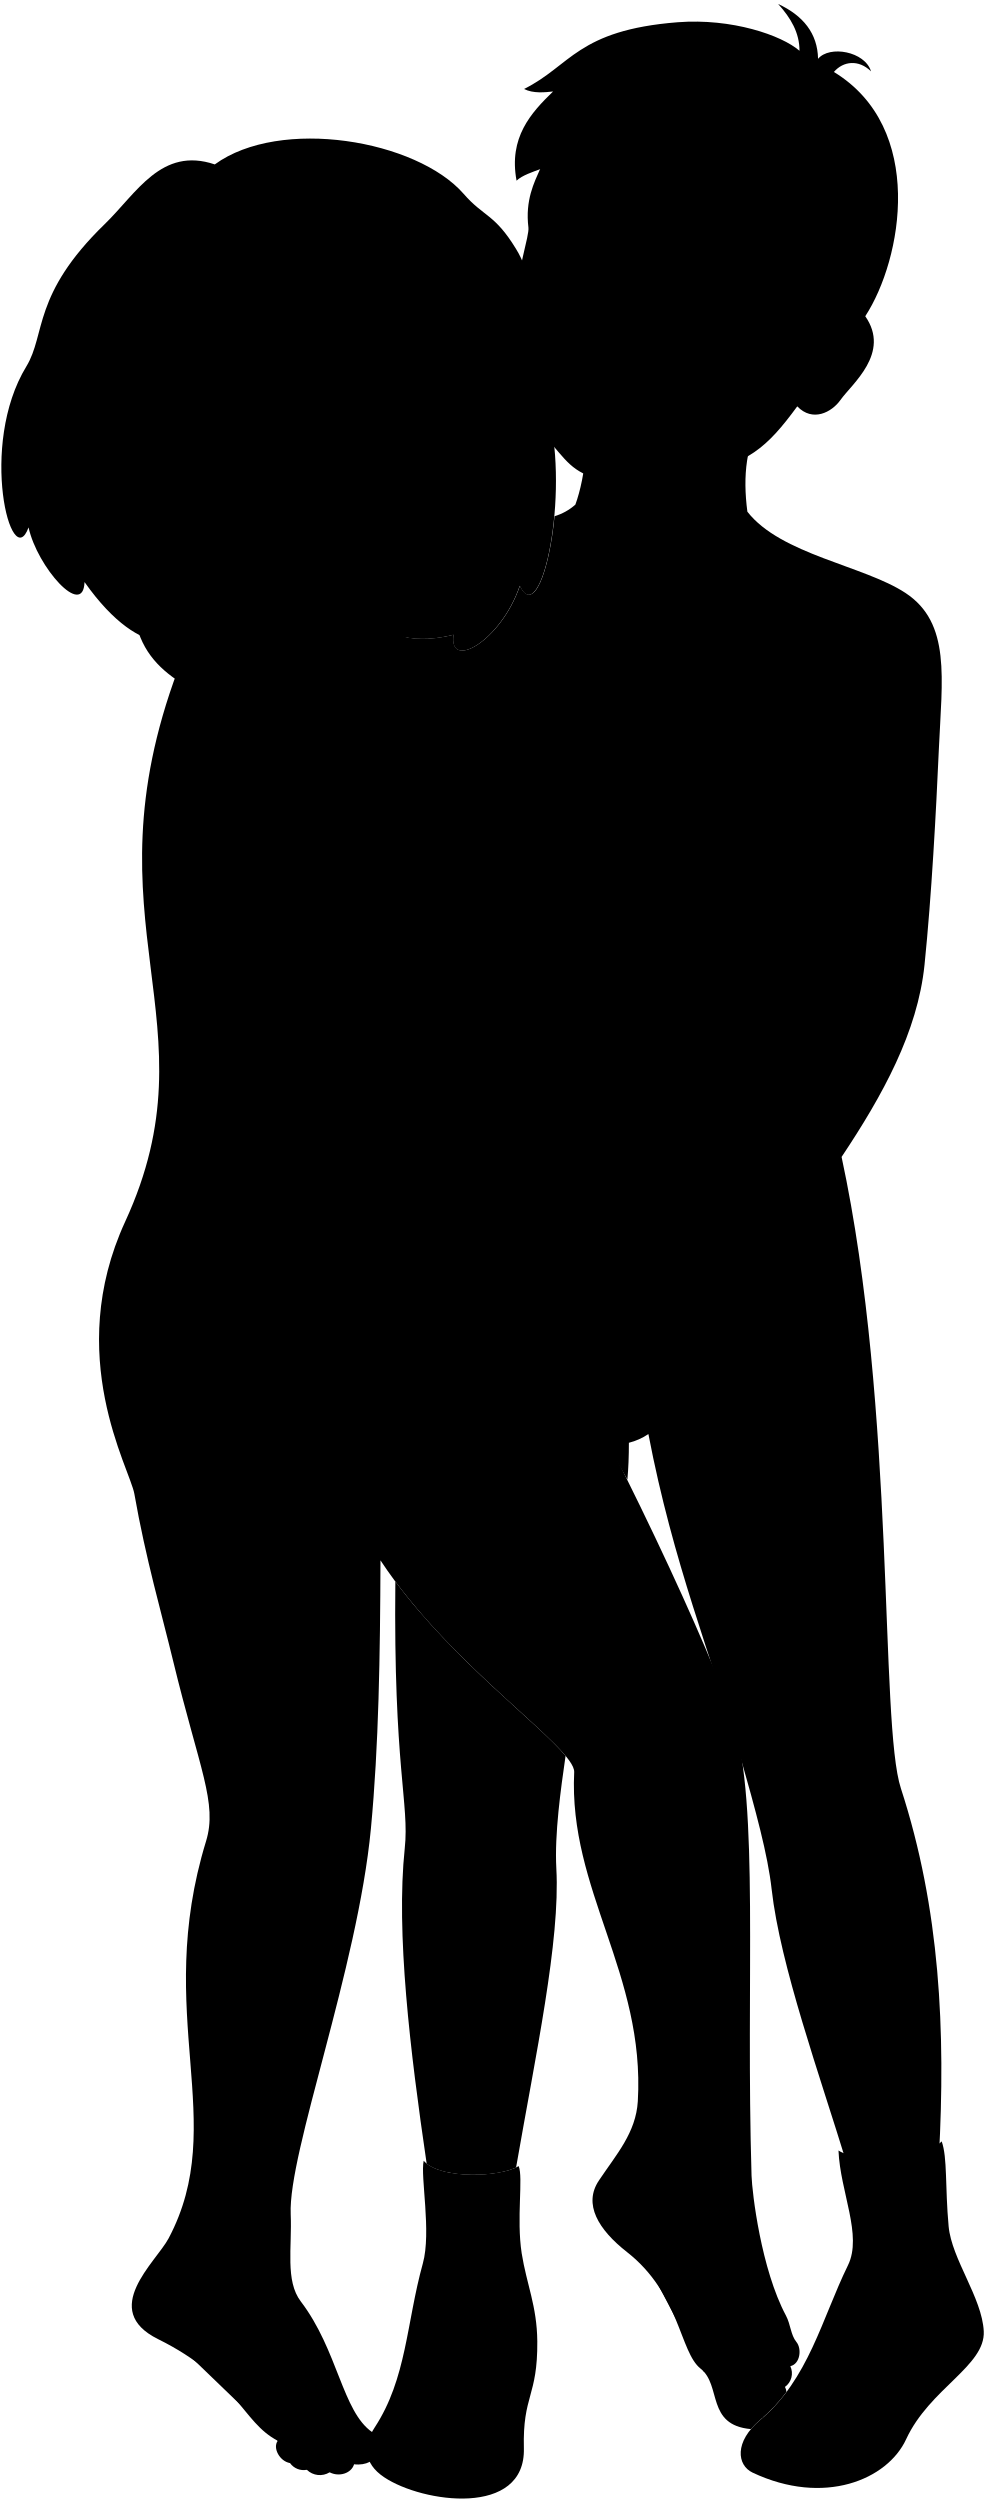
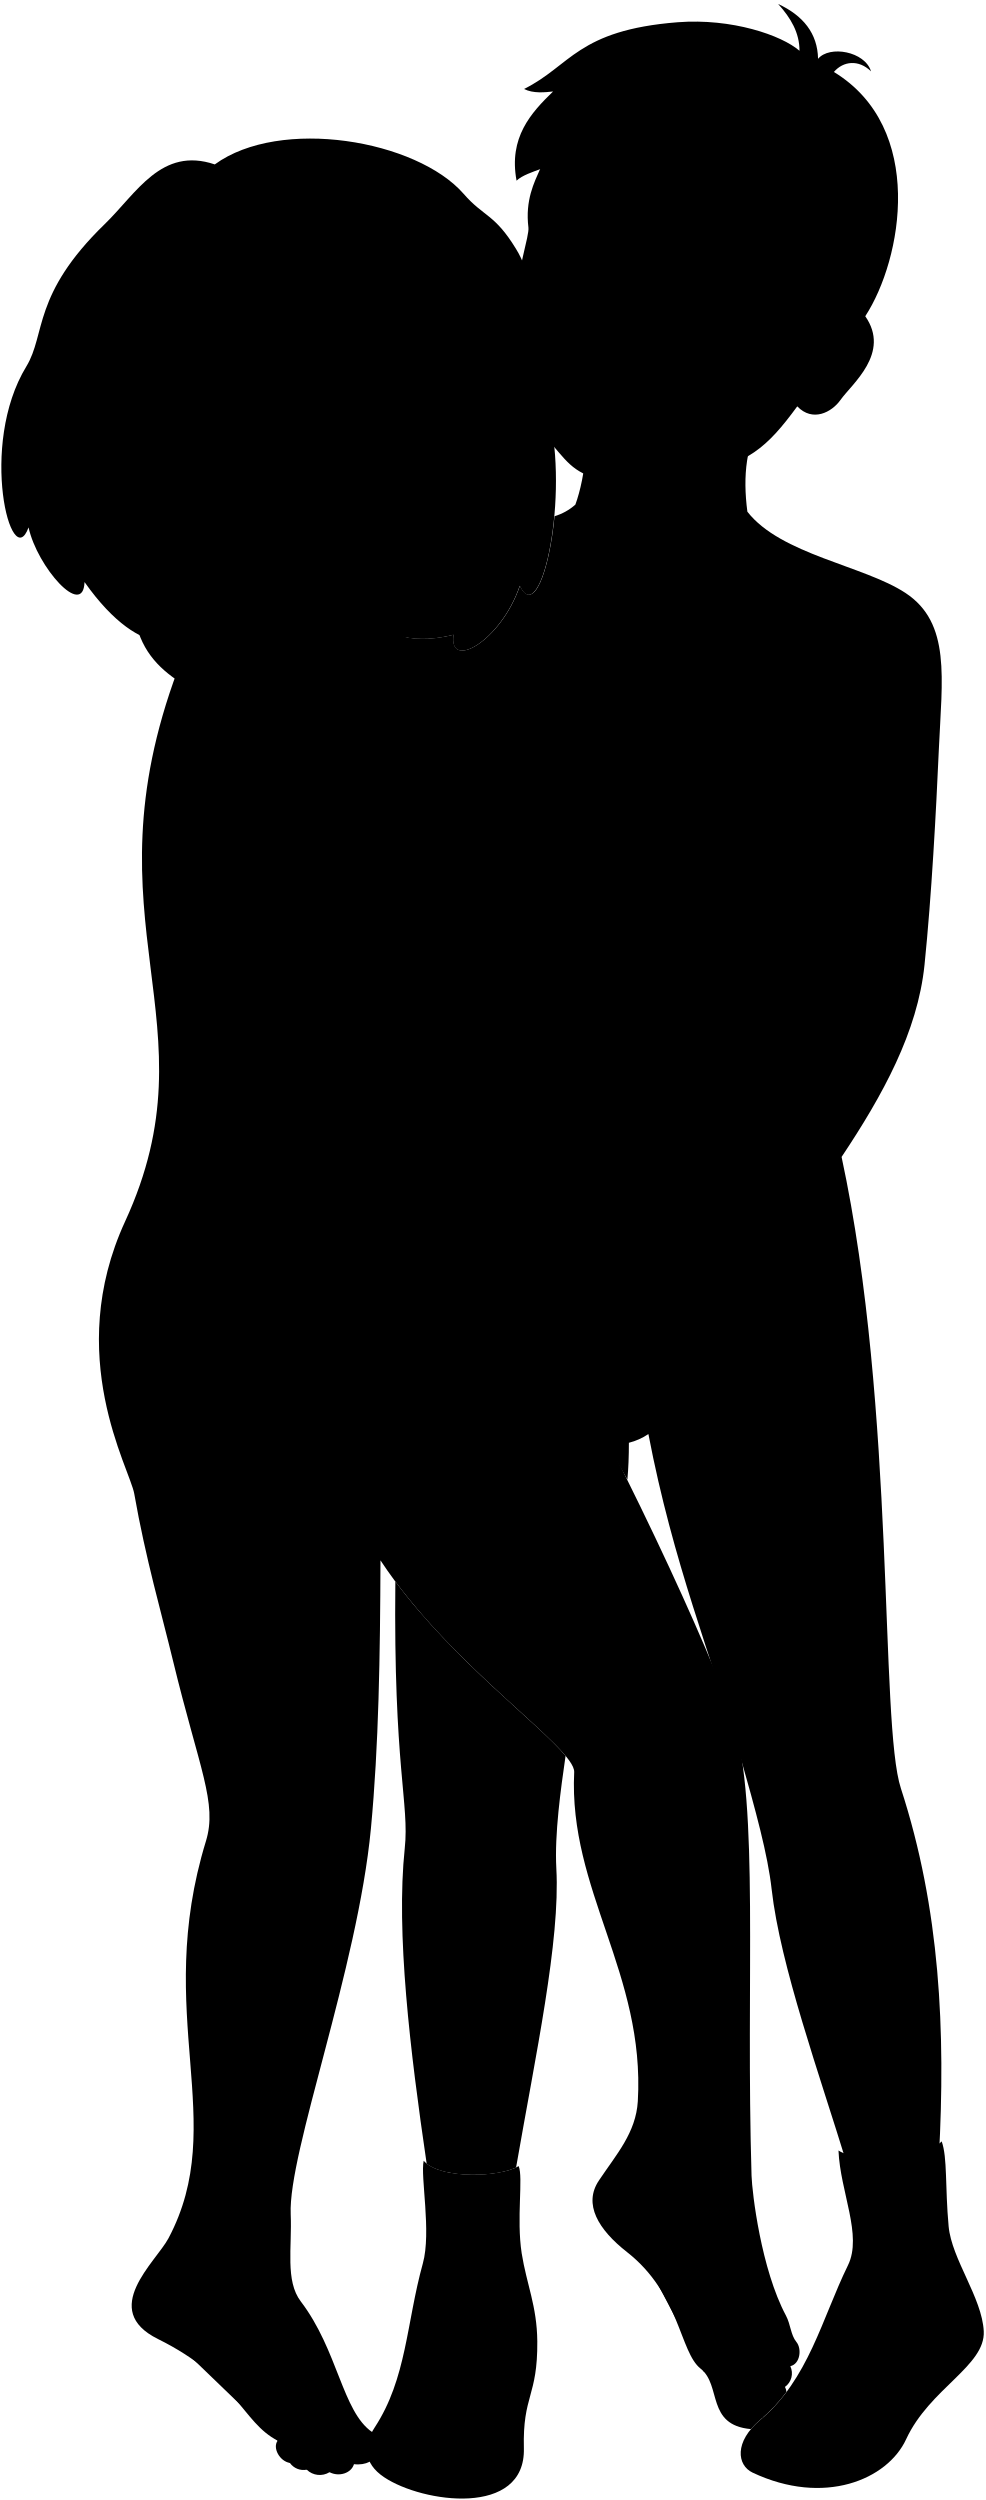
<svg viewBox="0 0 184.24 467.57">
-   <path class="hairBlackDark" d="M41.26,104.86c9.08,2.29,14.94.4,9.45-1.82a38.35,38.35,0,0,0,12.87.75C62.69,62.55,13.59,71.67,41.26,104.86Z" />
+   <path class="hairBlackDark" d="M41.26,104.86c9.08,2.29,14.94.4,9.45-1.82a25.52,25.52,0,0,0,10.45.43C60.27,62.23,13.59,71.67,41.26,104.86Z" />
  <g class="hairBlack">
-     <path d="M38.35,89.3c3.18.82,6.53-.35,8.34-4.19C42.67,80.54,40,82.46,38.35,89.3Z" />
-     <path d="M84.82,118.72c-1,6.75,8.82,1.27,12.39-9.15,3.74,8.07,9-14.74,5.76-30.76,6.7,4.81-.94-15.66-2.6-19.88-1.09-2.76-1-7.8-3.88-12.41-4-6.55-6-5.92-9.78-10.27-8.79-10.07-34.3-14.42-46.54-5.5-10-3.38-14.61,5.38-20.6,11.18C6,55.11,8.6,62.51,4.93,68.53c-9,14.74-2.81,39,.41,30.11,1.62,7.41,10.22,17.11,10.47,10.22,11.13,15.77,19.88,11.27,17.43,7.12,8.85,7.86,22.51,7.21,17.42,1.52-13.83-14-14.43-28.18-7.52-34.2C53.56,82.64,57.84,125.74,84.82,118.72Z" />
+     <path d="M38.46,89.35c3.19.82,6.54-.35,8.34-4.19C42.79,80.59,40.12,82.5,38.46,89.35Z" />
+     <path d="M84.82,118.72c-1,6.75,8.82,1.27,12.39-9.15,3.74,8.07,9-14.74,5.76-30.76,6.7,4.81-.94-15.66-2.6-19.88-1.09-2.76-1-7.8-3.88-12.41-4-6.55-6-5.92-9.78-10.27-8.79-10.07-34.3-14.42-46.54-5.5-10-3.38-14.61,5.38-20.6,11.18C6,55.11,8.6,62.51,4.93,68.53c-9,14.74-2.81,39,.41,30.11,1.62,7.41,10.22,17.11,10.47,10.22,11.13,15.77,19.88,11.27,17.43,7.12,8.85,7.86,22.51,7.21,17.42,1.52-13.83-14-14.32-28.14-7.41-34.16C53.68,82.68,57.84,125.74,84.82,118.72Z" />
    <path d="M101,31.65c-1.28.47-3.39,1.16-4.39,2.14-1.5-8.08,2.69-12.67,6.83-16.68-1.48.16-3.74.41-5.43-.47,8.74-4.32,9.93-11,28.74-12.48,10.13-.78,19.43,2.43,22.78,5.34,0-3.36-1.61-6.12-4-8.76C150.2,2.9,152.91,6.24,153,11c2.14-2.57,8.76-1.4,9.91,2.35-2.31-2.26-5.19-1.94-6.95.11,17.19,10.47,12.83,35,5.87,45.68C127.19,59.09,101,31.65,101,31.65Z" />
  </g>
  <g class="hairOverlapLine">
    <path d="M150.15,44.06a33.11,33.11,0,0,0,4.6,2.5" />
-     <path d="M92,60.1c1.52,1.15,3.56-1.66.88-8.16" />
-     <path d="M63.69,61c-4.6.08-5.82-2.06-1.35-3.33" />
+     <path d="M89.15,59.67c1.52,1.15,3.56-1.66.88-8.16" />
+     <path d="M63.39,60.91c-4.61.08-5.82-2.06-1.36-3.33" />
  </g>
  <g class="eye">
    <circle class="sclera" cx="119.92" cy="54.5" r="21.3" />
    <g class="irisDarkBrown">
      <ellipse cx="133.36" cy="46.32" rx="3.34" ry="3.3" transform="translate(74.28 174.54) rotate(-84.42)" />
      <ellipse cx="109.33" cy="43.98" rx="3.34" ry="3.3" transform="translate(54.93 148.51) rotate(-84.42)" />
    </g>
    <g class="pupil">
      <ellipse cx="133.59" cy="46.27" rx="1.3" ry="1.28" transform="translate(74.54 174.73) rotate(-84.42)" />
      <ellipse cx="109.57" cy="43.92" rx="1.3" ry="1.28" transform="translate(55.2 148.7) rotate(-84.42)" />
    </g>
  </g>
  <g class="skinEastAsian">
    <path d="M157.4,216.38c7.7-11.55,14.22-23.37,15.51-35.92,1.33-13,2.16-28.63,2.68-40.3.59-13.25,2.3-23.63-6.24-29.26-7.79-5.13-23.33-7.18-29.57-15.2-.88-6.7-.27-12.79,3-17.78l-35.44-4.54c3.73,5.61,2.07,16.1.27,21a10.33,10.33,0,0,1-3.9,2.17c-1,10.47-4,18.23-6.47,13-3.57,10.42-13.4,15.9-12.39,9.15-8.71,2.27-15.06-.7-20-5.72l13.87,96.82,38.62,66.92c.19-2.06.28-4.37.28-6.88a11.62,11.62,0,0,0,3.65-1.63c4.64,24.27,11.86,41.61,17.1,60,3,10.53,5.23,18.68,5.95,25.14,1.59,14.2,9,34.8,14.11,51.5l17.17-1.45c1.27-23.54.24-46.35-7.1-68.9C164.48,322.33,167.61,263.83,157.4,216.38Z" />
    <path d="M161.82,59.05c-.25-.38-3.48-3.51-6.29-1.28a14.5,14.5,0,0,1-4.86-3c1.26-4.82,2.54-4.51-.52-10.71-4.67-3.23-6.18-8-7.29-12.55a12.68,12.68,0,0,0-.62,5.72c-1.76-1.58-4.38-6.78-3.12-14.74l-.34-.15c-5.57,13.75-18.48,6.2-24.3,9.49.26-1.14,2.1-3,3.38-4-6.52,3.7-11.66,2-16.86,3.82-1.07,2.44-2.8,5.77-2.17,10.91.37,3.1-8.88,25.39,2.92,38.82,4.32,4.9,5.07,6.89,10.76,8.4,5.92,1.56,7.1.62,17.18-1.13S143.41,83.79,149.11,76c2.88,3,6.44,1.11,8.07-1.18,2.11-3,9.48-8.79,4.63-15.7ZM112.69,46.59c-3.77,1-7.78,1-10.17-1.68,1.48-1.08,2.69-2.49,5.7-2.22s3.88,2,5.36,3.44C114.37,46.9,113.14,46.47,112.69,46.59Zm19.25,3a17,17,0,0,1-5.47-1.58c-.43-.16-1.41-.25-.67-.91,1.85-1.6,3.1-2.86,6.37-2.33,3.59.57,5,2.56,6.53,3.89A28.88,28.88,0,0,1,131.94,49.63Z" />
  </g>
  <g class="skinIndian">
    <path d="M97.73,171.5c7.63-15,1.4-21.6-1.9-27.84C96.9,152.38,97.25,162.93,97.73,171.5Z" />
-     <path d="M148.94,438c-1.06-1.3-1.06-3.26-1.95-4.93-4.64-8.68-6.33-23-6.43-26.15-1.11-36.76,1.48-69.15-3.38-85.06-3.65-12-22.6-53-38.54-79.91-2-4-1.13-7.73-2.37-14,2.87,4.77,7.56,12.1,7.27,14.85a21.31,21.31,0,0,0,.38,8.4c4.57-4.61,1.8-6.81,15.35-14.47a13.92,13.92,0,0,1-6-6.19c-8.08-14.06-9.89-36.35-13.58-44-3-6.23-1.42-40.57-6.16-54.24s-17-9.56-21.64-16.25c-3.43-7.1,5.58-29.21,9.37-30.66l-34.56-.28a7.11,7.11,0,0,1-5.56,4.39c2.6,9.41-1.3,25.35-7.87,35.79-17.71,47.44,7.31,65.93-9.85,103.17-11.57,25.13.88,46.19,1.71,50.94,2.12,12.1,5.12,22.42,7.25,31.24,4.9,20.2,8.34,26.61,6.15,33.74-10,32.62,4.5,52.58-7,74.26-2.37,4.45-13,13.38-1.95,18.85,14.86,7.36,15.62,15.52,22.37,19-1,1.34.37,3.86,2.29,4.17a3.12,3.12,0,0,0,3.15,1.26,3.47,3.47,0,0,0,4.26.47c1.77.92,4.07.2,4.57-1.5,4.62.54,6.26-4,3.4-6C64,451,63.23,439.6,56.26,430.44c-2.95-3.87-1.62-10.08-1.89-16.32-.51-11.5,12.51-45.9,15-72.12,1.47-15.5,1.73-32.41,1.79-50.17,13.2,20.05,36.45,35,36.23,39.61-1.08,22,13.28,37.72,11.9,61.54-.35,5.9-4,9.93-7.26,14.81-3,4.43-.14,9.2,5.25,13.42,9.94,7.79,9.81,18.69,13.76,21.8s1,10.55,9.4,11.3a14,14,0,0,1,1.77-1.75,30.92,30.92,0,0,0,4.88-5.19,2.36,2.36,0,0,0-.28-.95,3.12,3.12,0,0,0,1-3.88C149.67,442.14,150,439.27,148.94,438Z" />
+     <path d="M148.94,438c-1.06-1.3-1.06-3.26-1.95-4.93-4.64-8.68-6.33-23-6.43-26.15-1.11-36.76,1.48-69.15-3.38-85.06-3.65-12-22.6-53-38.54-79.91-2-4-1.13-7.73-2.37-14,2.87,4.77,7.56,12.1,7.27,14.85a21.31,21.31,0,0,0,.38,8.4c4.57-4.61,1.8-6.81,15.35-14.47a13.92,13.92,0,0,1-6-6.19c-8.08-14.06-9.89-36.35-13.58-44-3-6.23-1.42-40.57-6.16-54.24s-17-9.56-21.64-16.25c-3.43-7.1,4.53-29.46,8.32-30.91l-33.4,0a7.1,7.1,0,0,1-5.56,4.38c2.6,9.42-1.41,25.31-8,35.75-17.71,47.44,7.31,65.93-9.85,103.17-11.57,25.13.88,46.19,1.71,50.94,2.12,12.1,5.12,22.42,7.25,31.24,4.9,20.2,8.34,26.61,6.15,33.74-10,32.62,4.5,52.58-7,74.26-2.37,4.45-13,13.38-1.95,18.85,14.86,7.36,15.62,15.52,22.37,19-1,1.34.37,3.86,2.29,4.17a3.12,3.12,0,0,0,3.15,1.26,3.47,3.47,0,0,0,4.26.47c1.77.92,4.07.2,4.57-1.5,4.62.54,6.26-4,3.4-6C64,451,63.23,439.6,56.26,430.44c-2.95-3.87-1.62-10.08-1.89-16.32-.51-11.5,12.51-45.9,15-72.12,1.47-15.5,1.73-32.41,1.79-50.17,13.2,20.05,36.45,35,36.23,39.61-1.08,22,13.28,37.72,11.9,61.54-.35,5.9-4,9.93-7.26,14.81-3,4.43-.14,9.2,5.25,13.42,9.94,7.79,9.81,18.69,13.76,21.8s1,10.55,9.4,11.3a14,14,0,0,1,1.77-1.75,30.92,30.92,0,0,0,4.88-5.19,2.36,2.36,0,0,0-.28-.95,3.12,3.12,0,0,0,1-3.88C149.67,442.14,150,439.27,148.94,438Z" />
    <path d="M110,253.08c-.75,1.46-1.59,2.86-2.51,4.56l-.93-1.74c1.13-.12,2.22-2.24,3.44-2.82" />
-     <path d="M54.58,95.57c4,6,11.34,9,18.67,12.7,3.73,1.86,6.62,3.91,10.65,3.63,7.95-1,2.54-7.63,6.61-9,1.53-2,1-3.7-1.58-5.17,2,.22,3.83-.87,4.13-2.26.11-.55-.72-1.27-.89-4,1.59-.57,3.17.82,4.88-.73,2.56-2.32-2.48-9.13-5.58-15-1.88-3.59,2.62-5.64.52-15.6C89.64,58,87.4,52.18,87.44,48.8c-2.75,13.34-13.07,15.14-8.37,9-6,2.83-9.66,2.93-15.38,3.21C61,63.2,59.91,67.42,59.9,71s-5,3-9.29-1.3c-4.93-13.19-21.18-.28-7.47,13.62,1.14,1.16,3.25,6.65,8.49,2.16" />
+     <path d="M58.19,97.35c2,3.85,5.24,6.9,11.56,9.86,3.77,1.77,6.92,4.14,9.39,3.48,6.22-1.08,2.64-7.5,7.22-8.55,1.53-2,1-3.69-1.58-5.17,2,.23,3.83-.86,4.13-2.25.11-.55-.72-1.27-.89-4,1.59-.57,3.17.82,4.88-.73,2.56-2.33-1.17-8.82-4.27-14.74-1.88-3.58,2.62-5.63.52-15.6-2.35-2.07-4.6-7.92-4.55-11.29-2.75,13.33-13.07,15.13-8.37,8.95-6,2.84-7.13,3.3-12.84,3.58-2.69,2.23-4.13,6.38-4.15,9.94S55,74,50.72,69.72c-4.92-13.19-21.17-.28-7.47,13.62,1.14,1.16,3.26,6.65,8.5,2.17" />
  </g>
-   <path class="lipFemaleBrown" d="M85.54,94.5c3.91.75,5.58-.85,7.52,1-.3,1.39-2.12,2.48-4.13,2.26,2.59,1.47,3.11,3.22,1.58,5.17C87.17,100.15,87.13,97.36,85.54,94.5Z" />
+   <path class="lipFemaleBrown" d="M81.39,93.75c3.91.75,5.58-.84,7.52,1-.3,1.39-2.12,2.48-4.13,2.25,2.59,1.48,3.11,3.22,1.58,5.17C83,99.41,83,96.62,81.39,93.75Z" />
  <g class="sockWhite">
    <path d="M176.12,400.49c-1.5,2-15.53,4.34-19.3,1.71.32,7.78,4.52,15.87,1.77,21.48-4.86,9.92-7.37,21.35-16.37,28.88-4.95,4.13-4.38,8.51-1.46,9.89,13.35,6.3,25.21,1.33,28.71-6.24,4.38-9.49,14.84-13.71,14.52-20.2-.32-6.29-6-13.48-6.57-19.62C176.74,409,177.22,403.55,176.12,400.49Z" />
    <path d="M97,405.12c-3.49,2.1-14.68,2.51-17.76-1-.65,2.92,1.48,13.32-.16,19.22-3.08,11.11-3,21.49-9,30.66-2.11,3.21-2.21,6.66,1.78,9.32,7.18,4.81,26.45,7.51,26.12-5.43-.25-10,2.59-9.57,2.51-20-.06-6.6-2-10.66-2.92-16.46C96.56,414.88,97.9,407.22,97,405.12Z" />
  </g>
  <g class="nippleEastAsian">
    <ellipse cx="137.78" cy="139.65" rx="1.34" ry="2.34" transform="translate(-9.09 269.71) rotate(-86.91)" />
    <ellipse cx="97.62" cy="136.06" rx="1.34" ry="2.34" transform="translate(-43.49 226.21) rotate(-86.91)" />
  </g>
  <g class="skinEastAsian">
    <path d="M41.13,104.6c5.9,2.14,7.87,8.58,7.13,12.78a3.1,3.1,0,0,0,1.34,2.05A21.7,21.7,0,0,1,61,116.17c6.38-.09,7.6,3.25,9.87,3.92,1.56,2-1,5-8.21,2.33a4.75,4.75,0,0,1,.49,1.78,40.05,40.05,0,0,1,6.37,3.25c4.2,1.76,8,5.36,5,7.65-1.18,1-3.79-.63-6.32-1.21,2.79,1.76,5,2.71,5.35,4.25.34,1.8-.62,3.91-3.63,3.78,1,1.16-.4,5.55-6.84,3.15-2.68,2.55-7.41.7-10.36-1.26-5.08-3.36-7-10.05-8.18-10.42-9.91-5.28-20.39-8.23-19.62-23.56.21-4.22,8.13-9.09,16.94-11.3A51.89,51.89,0,0,1,41.13,104.6Z" />
    <path d="M105.78,328.38c-5-6-20.75-17.7-31.84-32.61-.37,34.85,2.65,41.55,1.76,49.91-1.67,15.79,1,37.88,4.1,59,3.53,2.79,13,2.49,16.72.71,3.64-21,8.29-42.41,7.53-55.94C103.7,343,104.88,334.61,105.78,328.38Z" />
  </g>
  <path class="lipMaleMedium__noStroke" d="M114.17,75.69c5.2,1.32,6.35-1,9.17-1.09-3.26-2.78-3-6.59-5.31-7.6-3.11,1-4,.22-5.6-.4-2.06.81-2.34,4.58-5.22,6.35C108.87,73.84,108.89,75.78,114.17,75.69Z" />
  <path class="skinDisplayLine" d="M111.55,194.58c-1.28,4.37,2.92,5.62,1.62-.26" />
  <g class="skinOverlapLine">
    <path d="M60.93,119.66a12.88,12.88,0,0,1,1.72,2.76" />
    <path d="M58.6,122.51a26.59,26.59,0,0,1,4.54,1.69" />
    <path d="M55.18,128.28c3.87,1.52,10.67,4.73,13,5.61" />
    <path d="M52.4,133.57a61.28,61.28,0,0,0,17.54,8.35" />
    <path d="M50.56,137.48c2.89,3.49,8.56,6.31,12.54,7.59" />
    <path d="M46.61,114.46a6.19,6.19,0,0,1,1.65,2.92" />
    <path d="M112.87,245a32,32,0,0,1-2.9,8.12" />
    <path d="M116.49,254.79c-1.91,3.17-4.15,5.66-5.92,8.72" />
    <path d="M121.71,257.64c-2.62,4.41-4.79,8.86-8.93,10.13" />
    <path d="M126.55,258.19c-1.11,3.34-2.32,7.62-4.13,9.12" />
    <path d="M117.58,269.86a10.35,10.35,0,0,1-3.6.26" />
    <path d="M156,128.69c-3.19,9.66-1.64,34.3-5.18,54-8.24,13.3-8.94,28.4-18.46,41.6-3.17,4.4-7.16,10.1-13,12.44" />
    <path d="M114.23,270.6" />
    <path d="M157.4,216.38c-8.57,11.12-17.78,21.3-18.7,23.84-5.26,14.46-8.25,17.6-8.69,20.59-1.82,6.94-3.36,5.41-7.59,6.5-.41.34-.81.64-1.19.92" />
    <path d="M37,231.7c-9.6,17.18-1.6,48,30.63,48.41" />
    <path d="M33.65,232.59a20.21,20.21,0,0,1,1.53,3.09" />
    <path d="M54.59,278c-6.77,2.65-18.27,2.14-24.9-2.62" />
    <path d="M61,279.56c2.66,3.83,7.13,8.27,10.14,12.27" />
    <path d="M59.14,453.6c1.63,2.2.31,4.78,7,7.28" />
    <path d="M60.27,457.69c-1.32,1.32-.44,3.84,1.35,4.69" />
    <path d="M57.5,458a2.53,2.53,0,0,0-.14,3.9" />
    <path d="M54.29,457.88a2,2,0,0,0-.08,2.77" />
    <path d="M147.86,442.54c-4.71-.25-2.38-3.48-4-5" />
    <path d="M146.82,446.42c-3.13.43-4.1-1.39-4.06-3,0-.84-.57-1.34-.84-1.95" />
    <path d="M145,449.94c-2.83.5-4.56-1.41-4.65-2.83a3.1,3.1,0,0,0-.8-2.22" />
    <path d="M142.73,452.12c-2.5.76-4.45-1.08-4.23-2.53.13-.88-1.25-2.55-1.53-3" />
    <path d="M73.05,141c3.15,9.57,2.86,26.44,5.73,49.24,1.92,15.32,10.74,25.65,17.49,37.73" />
  </g>
  <g class="skinCreaseLine">
    <path d="M156.55,183.29a23.81,23.81,0,0,0-6.07-.53" />
    <path d="M157.65,342.61a18.16,18.16,0,0,1-10.74,1.16" />
    <path d="M93.86,344.64a22,22,0,0,1-12.48-1.16" />
    <path d="M58.09,339.52c-4.88-1.38-10.49-1.68-14.52-.43" />
    <path d="M126.53,320.87c-6.89.31-12.57,2.19-16.32,6.57" />
    <path d="M43,142c-4.18,17.71,0,37.16.87,54.73" />
  </g>
  <g class="skinEdgeLine">
    <path d="M59.5,132a13.26,13.26,0,0,1-1.62,3.39" />
    <path d="M61.81,125.87a6.08,6.08,0,0,1-1.39,3.24" />
    <path d="M56.34,137.82A3.86,3.86,0,0,1,55,140.13" />
    <path d="M69.24,129.36A5.78,5.78,0,0,1,68,132.18" />
    <path d="M67.05,135.56c.11.37-1.38,3.4-1.64,3.28" />
    <path d="M63,141.21a4.53,4.53,0,0,1-1.27,2.28" />
    <path d="M53.21,122c-2.51,1.71-.88,3.29-2.75,4.54-3.16,2.11-.49,4.28-2.19,5.75-1.22,1.05-.33,2.59-.41,3.89" />
    <path d="M53.89,141.88a2.82,2.82,0,0,1-1,1.39" />
    <path d="M88.22,191.57a4.46,4.46,0,0,1-5.54,0" />
    <path d="M25.5,431c2.12-2.33,9.57,3.2,15.29,6.54,7,4.12,10.28,10,16.68,15.28,3,2.47-1.28,4.51-5.55,3.65" />
    <path d="M113.28,408.66c4.89-2.87,11.5.33,16.21,6,6.29,7.58,12.51,14,13.36,20.54.49,3.83-6.3,10.43-11.25,8.32" />
  </g>
  <g class="skinFoldLine">
    <path d="M154.58,63.05c4.45-7.89,11.15,1,2.68,8.8" />
    <path d="M154.35,65.44c2.16,2.42-2.95,4.68-1.28,5.77.82.53.86-1.51,2.69-2,3.19-.82,2.05-5.89.43-4.8" />
-     <path d="M48.31,71.53c-.63-9.73-14.61-1.81-4.81,8.76" />
-     <path d="M48.28,74.4c-2.74,1.39,1.56,5.07-.54,5.94-1.47.61-1.23-2.67-2.91-3.5-3.78-1.85-2.15-7.45,1.29-4.93" />
+     <path d="M48.42,71.57c-.63-9.72-14.6-1.81-4.81,8.76" />
+     <path d="M48.39,74.45c-2.74,1.39,1.56,5.06-.54,5.94-1.46.61-1.23-2.68-2.9-3.5C41.17,75,42.79,69.44,46.23,72" />
  </g>
  <g class="teeth">
-     <path d="M89.25,96.13a12.06,12.06,0,0,1-3.71-1.63,10.76,10.76,0,0,0,3.39,3.22C89.26,97.59,89.55,96.42,89.25,96.13Z" />
+     <path d="M85.1,95.39a11.89,11.89,0,0,1-3.71-1.64A10.53,10.53,0,0,0,84.78,97C85.11,96.85,85.4,95.67,85.1,95.39Z" />
    <path d="M121.88,74.22c-2.59-1.78-4-4.69-4.78-4.22-2.79,1.77-3.83-1-4.64-.25a23.86,23.86,0,0,1-3.48,2.8C114.15,71.07,118.21,73,121.88,74.22Z" />
  </g>
  <g class="lipOverlapLine">
    <path d="M123.83,74.49a2.44,2.44,0,0,1-2-.27" />
    <path d="M109,72.55a4.32,4.32,0,0,1-2.35.33" />
  </g>
  <g class="lipEdgeLine">
    <path d="M118,67c-3.11,1-4,.22-5.6-.4" />
    <path d="M118.86,75.78c-1.7.58-2.69.16-4.69-.09-1.58-.19-2.58,0-4.16-.64" />
-     <path d="M89.25,96.13a4.62,4.62,0,0,0,2.34-.1" />
+     <path d="M85.1,95.39a4.51,4.51,0,0,0,2.34-.11" />
  </g>
  <g class="cheekLine">
    <path d="M123,59c1.67,2,1.69,3.85,2.29,4.7" />
-     <path d="M86.11,90.21c0,4.31-1.68,3.56-1.92,8.18" />
+     <path d="M82,89.47c0,4.3-1.67,3.55-1.91,8.17" />
  </g>
  <g class="noseLine">
    <path d="M111.39,56.77c-.66,2-3.41,3.43-.9,6.38" />
    <path d="M123,59c.88.9,1.13,4.05-.66,5.25" />
    <path d="M120.76,62.75c-.42-2.69-3.7.9-4.35,1" />
    <path d="M110.6,61.17c1.88-.11,1.12,1.69,2.55,2.12" />
-     <path d="M94,89.1c-1.3-.3-3-.83-4.23.34" />
-     <path d="M87.88,89.23c-1.3-.75-1.12-3.64.36-4.41" />
+     <path d="M89.88,88.35c-1.3-.29-3-.82-4.23.35" />
+     <path d="M83.73,88.49c-1.3-.75-1.12-3.65.36-4.41" />
  </g>
-   <path class="eyeLidLine" d="M86.07,75.46c1.9-.08,2.77-1.59,2.25-2.18,1-1.18.23-3.8-.1-4.31" />
-   <path class="eyeLashLine" d="M81.61,71.62a19.54,19.54,0,0,1,6.71,1.66" />
+   <path class="eyeLidLine" d="M83.23,75c1.89-.08,2.77-1.59,2.25-2.18,1-1.18.22-3.8-.1-4.31" />
+   <path class="eyeLashLine" d="M78.77,71.19a19.54,19.54,0,0,1,6.71,1.66" />
  <g class="eyeFoldLine">
    <path d="M104,49a6.82,6.82,0,0,0,6.74.36" />
    <path d="M128.52,51.59a5.58,5.58,0,0,0,6.4.82" />
  </g>
  <g class="eyeCornerLine">
    <path d="M102.52,44.91c-.2.12-.41.24-.64.35" />
    <path d="M140.22,49.78a3.89,3.89,0,0,1-1.52-1.08" />
  </g>
  <path class="eyeCreaseLine" d="M113.27,43.71c-2.2-2.62-6.67-3.65-9.77-1.15" />
  <g class="eyebrowBlack">
    <path d="M116.38,34.34c-4,4.52-10.14,0-15.89,4.46C105.26,32.21,110,36,116.38,34.34Z" />
    <path d="M125.78,35.75c2.64,4.44,10.28,0,16.61,6.94C138.76,34.09,131.71,37.58,125.78,35.75Z" />
-     <path d="M78.44,66.42c2.81-2.85,9.45-3.34,12.08-1.81.86.5-.31,2-1.24,1.63A12.17,12.17,0,0,0,78.44,66.42Z" />
+     <path d="M75.6,66c2.81-2.86,9.44-3.35,12.08-1.81.86.49-.31,2-1.25,1.62A12.15,12.15,0,0,0,75.6,66Z" />
  </g>
</svg>
